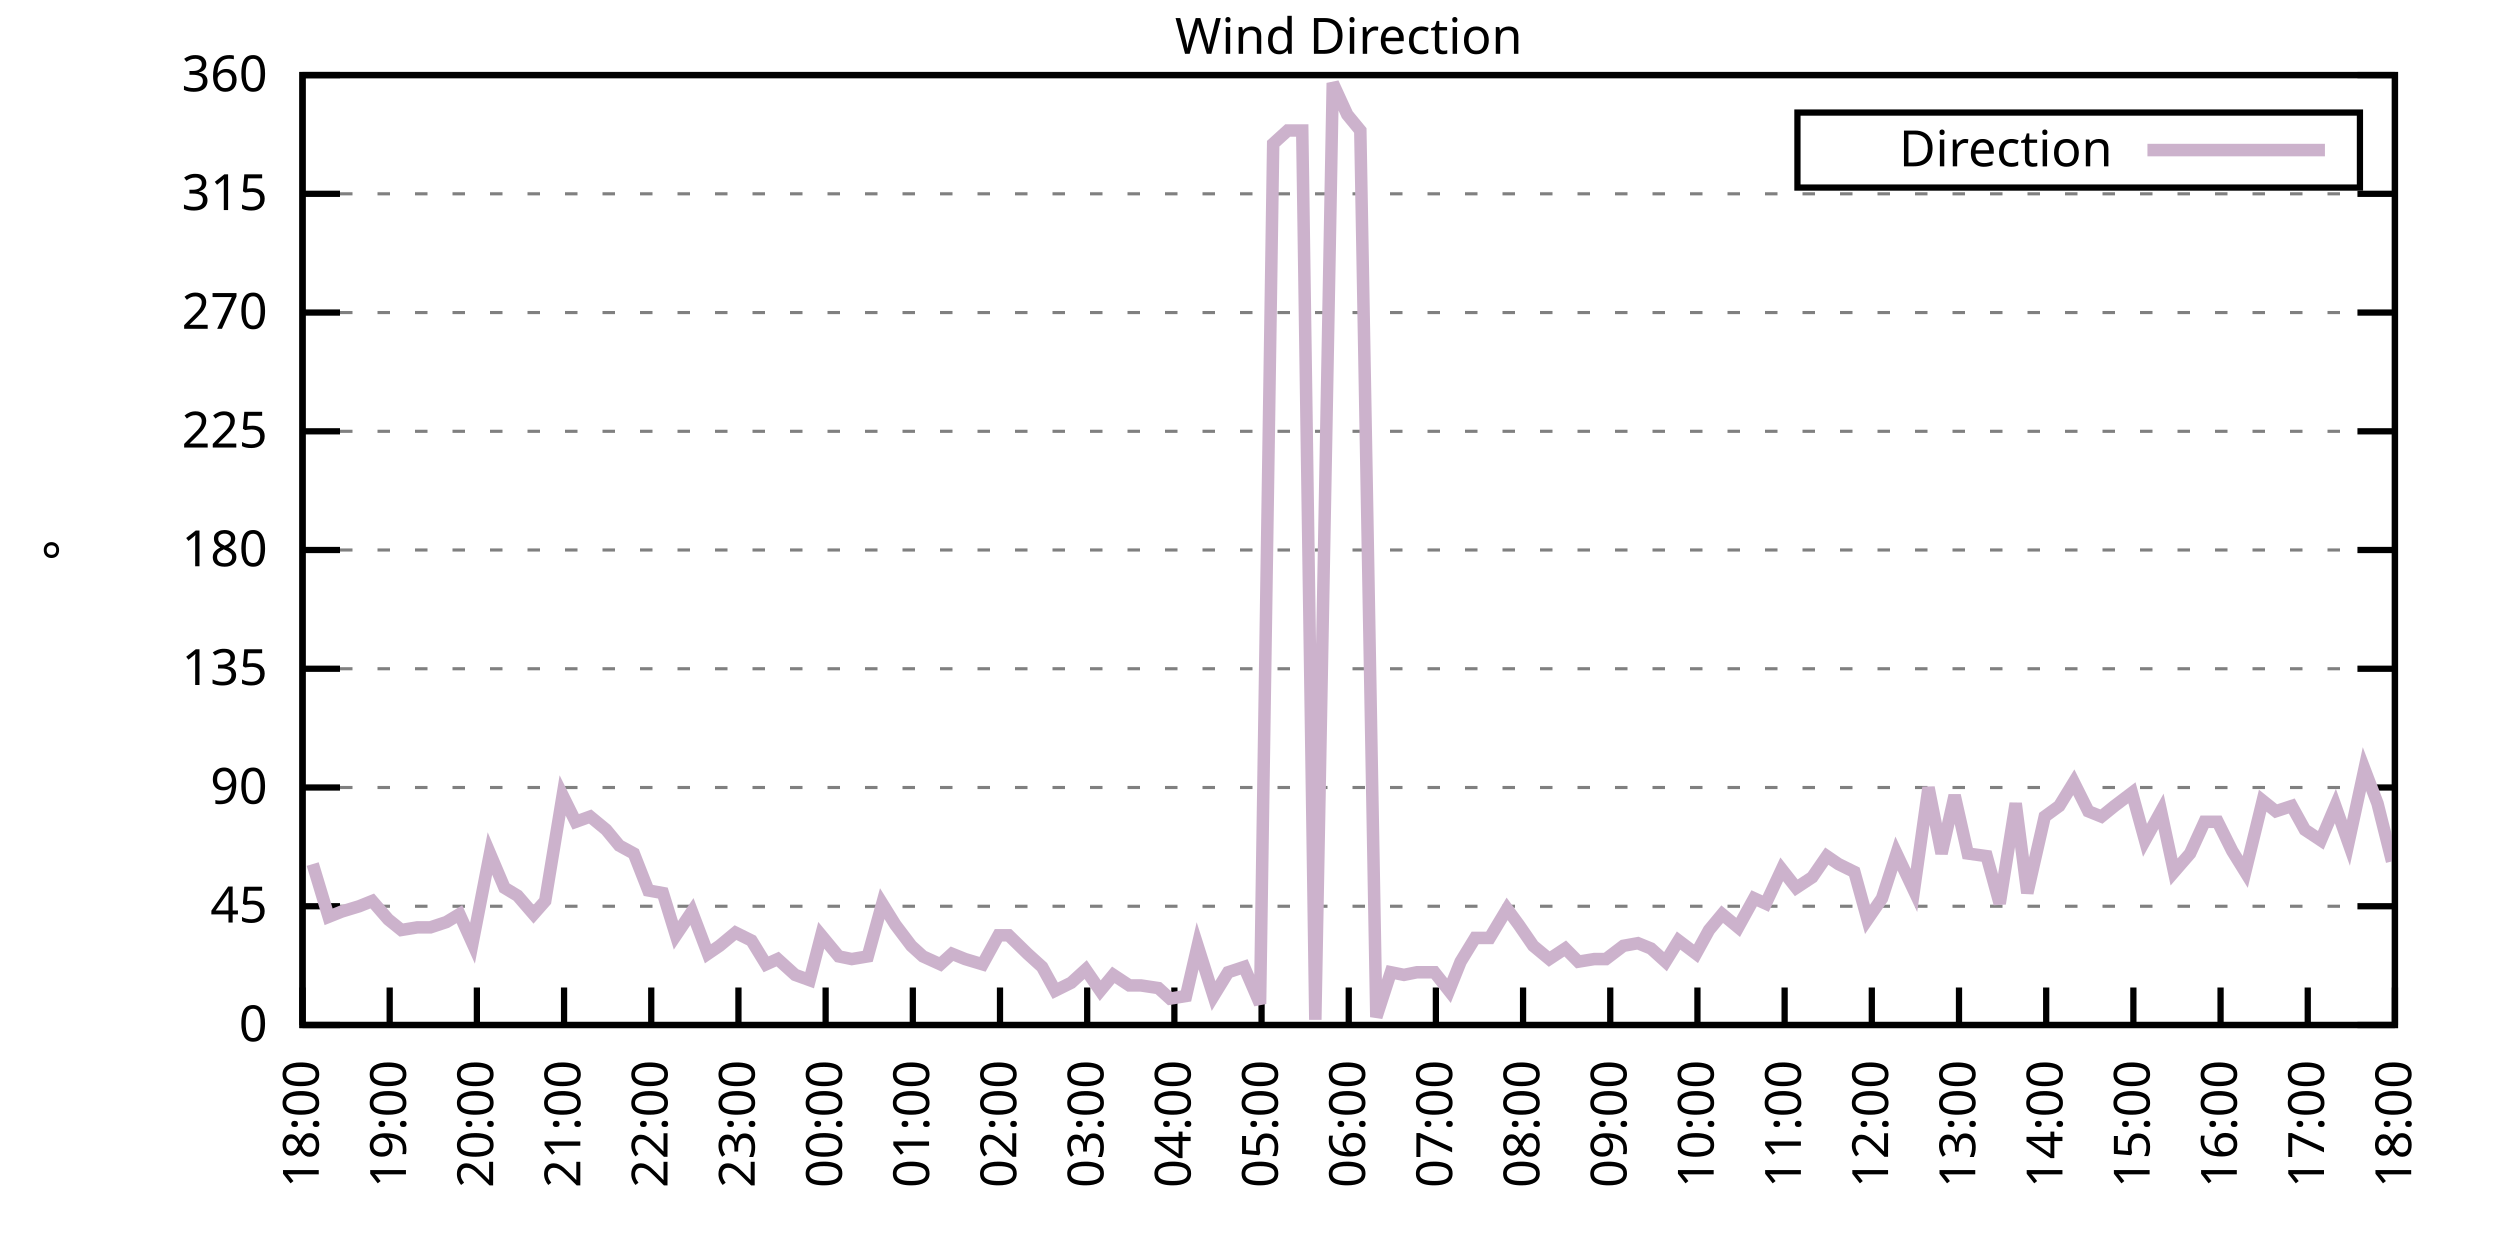
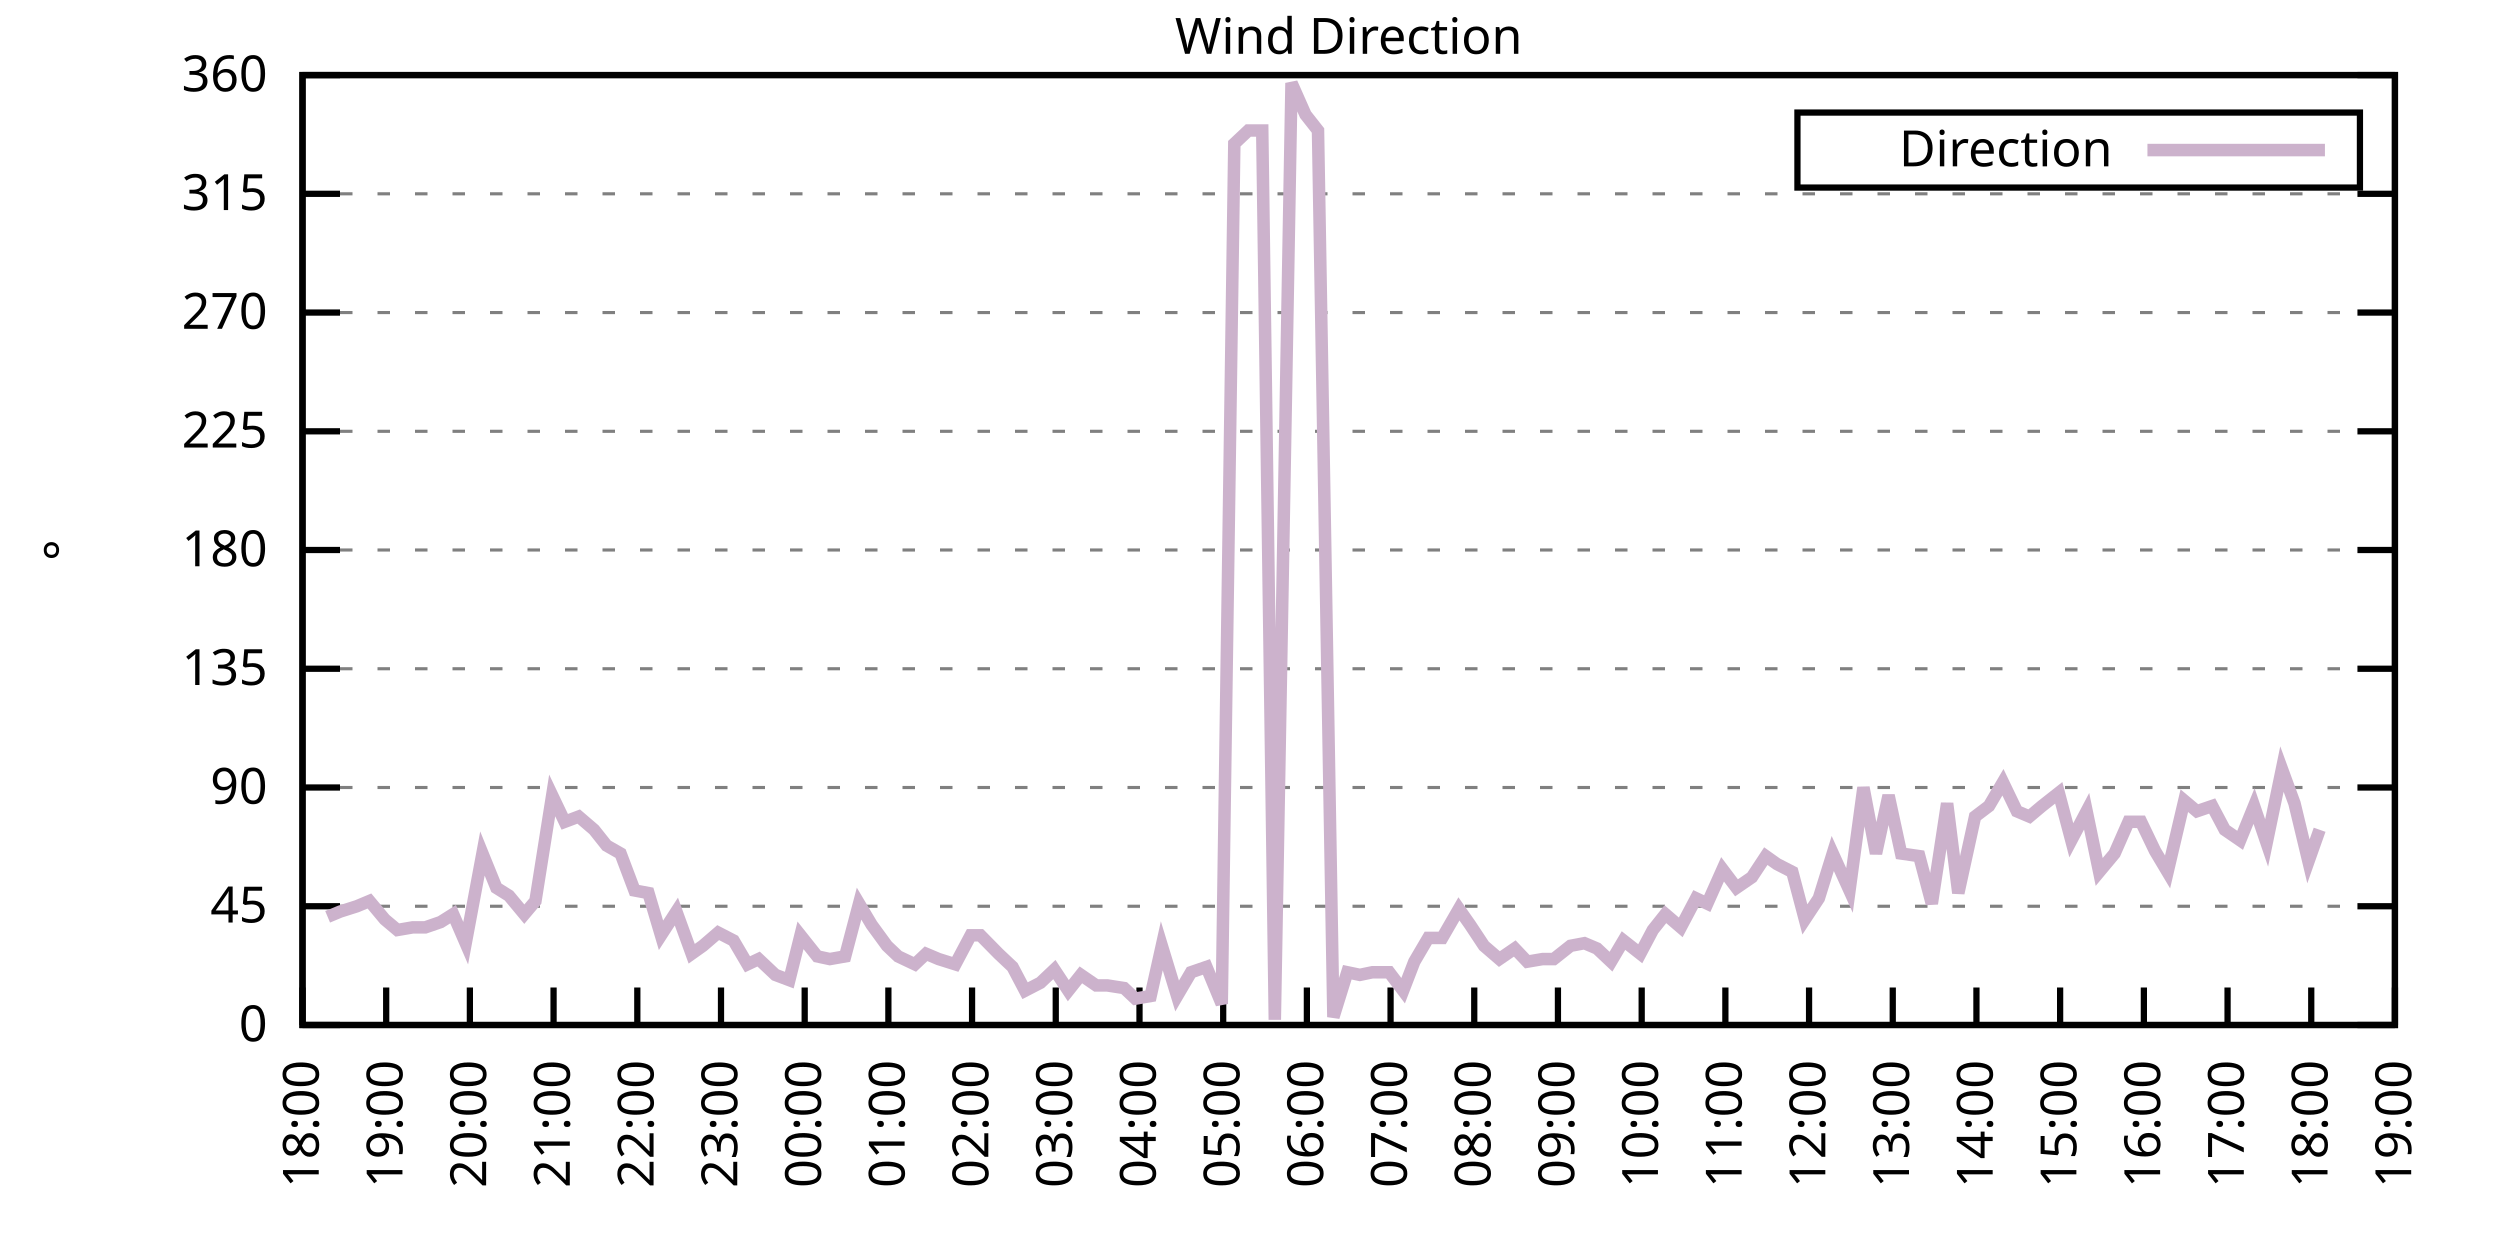
<svg xmlns="http://www.w3.org/2000/svg" xmlns:xlink="http://www.w3.org/1999/xlink" width="400" height="200" viewBox="0 0 400 200">
  <g id="gnuplot_canvas">
    <rect x="0" y="0" width="400" height="200" fill="none" />
    <defs>
      <circle id="gpDot" r="0.5" stroke-width="0.5" stroke="currentColor" />
      <path id="gpPt0" stroke-width="0.333" stroke="currentColor" d="M-1,0 h2 M0,-1 v2" />
      <path id="gpPt1" stroke-width="0.333" stroke="currentColor" d="M-1,-1 L1,1 M1,-1 L-1,1" />
      <path id="gpPt2" stroke-width="0.333" stroke="currentColor" d="M-1,0 L1,0 M0,-1 L0,1 M-1,-1 L1,1 M-1,1 L1,-1" />
      <rect id="gpPt3" stroke-width="0.333" stroke="currentColor" x="-1" y="-1" width="2" height="2" />
      <rect id="gpPt4" stroke-width="0.333" stroke="currentColor" fill="currentColor" x="-1" y="-1" width="2" height="2" />
      <circle id="gpPt5" stroke-width="0.333" stroke="currentColor" cx="0" cy="0" r="1" />
      <use xlink:href="#gpPt5" id="gpPt6" fill="currentColor" stroke="none" />
      <path id="gpPt7" stroke-width="0.333" stroke="currentColor" d="M0,-1.33 L-1.33,0.67 L1.33,0.67 z" />
      <use xlink:href="#gpPt7" id="gpPt8" fill="currentColor" stroke="none" />
      <use xlink:href="#gpPt7" id="gpPt9" stroke="currentColor" transform="rotate(180)" />
      <use xlink:href="#gpPt9" id="gpPt10" fill="currentColor" stroke="none" />
      <use xlink:href="#gpPt3" id="gpPt11" stroke="currentColor" transform="rotate(45)" />
      <use xlink:href="#gpPt11" id="gpPt12" fill="currentColor" stroke="none" />
      <path id="gpPt13" stroke-width="0.333" stroke="currentColor" d="M0,1.330 L1.265,0.411 L0.782,-1.067 L-0.782,-1.076 L-1.265,0.411 z" />
      <use xlink:href="#gpPt13" id="gpPt14" fill="currentColor" stroke="none" />
      <filter id="textbox" filterUnits="objectBoundingBox" x="0" y="0" height="1" width="1">
        <feFlood flood-color="white" flood-opacity="1" result="bgnd" />
        <feComposite in="SourceGraphic" in2="bgnd" operator="atop" />
      </filter>
      <filter id="greybox" filterUnits="objectBoundingBox" x="0" y="0" height="1" width="1">
        <feFlood flood-color="lightgrey" flood-opacity="1" result="grey" />
        <feComposite in="SourceGraphic" in2="grey" operator="atop" />
      </filter>
    </defs>
    <g fill="none" color="white" stroke="currentColor" stroke-width="1.00" stroke-linecap="butt" stroke-linejoin="miter">
</g>
    <g fill="none" color="black" stroke="currentColor" stroke-width="1.00" stroke-linecap="butt" stroke-linejoin="miter">
      <g stroke="none" shape-rendering="crispEdges">
        <polygon fill="rgb(255, 255, 255)" points="48.40,164.00 383.18,164.00 383.18,12.02 48.40,12.02 " />
      </g>
    </g>
    <g fill="none" color="black" stroke="currentColor" stroke-width="1.00" stroke-linecap="butt" stroke-linejoin="miter">
</g>
    <g fill="none" color="black" stroke="black" stroke-width="0.50" stroke-linecap="butt" stroke-linejoin="miter">
</g>
    <g fill="none" color="gray" stroke="currentColor" stroke-width="0.50" stroke-linecap="butt" stroke-linejoin="miter">
      <path stroke="gray" stroke-dasharray="2,4" class="gridline" d="M48.40,164.00 L383.19,164.00  " />
    </g>
    <g fill="none" color="gray" stroke="gray" stroke-width="1.00" stroke-linecap="butt" stroke-linejoin="miter">
</g>
    <g fill="none" color="black" stroke="currentColor" stroke-width="1.00" stroke-linecap="butt" stroke-linejoin="miter">
      <path stroke="black" d="M48.40,164.00 L54.40,164.00 M383.19,164.00 L377.19,164.00  " />
      <g transform="translate(42.80,166.60)" stroke="none" fill="black" font-family="Sans" font-size="8.00" text-anchor="end">
        <text>
          <tspan font-family="Sans"> 0</tspan>
        </text>
      </g>
    </g>
    <g fill="none" color="black" stroke="currentColor" stroke-width="1.00" stroke-linecap="butt" stroke-linejoin="miter">
</g>
    <g fill="none" color="black" stroke="black" stroke-width="0.50" stroke-linecap="butt" stroke-linejoin="miter">
</g>
    <g fill="none" color="gray" stroke="currentColor" stroke-width="0.50" stroke-linecap="butt" stroke-linejoin="miter">
      <path stroke="gray" stroke-dasharray="2,4" class="gridline" d="M48.40,145.00 L383.19,145.00  " />
    </g>
    <g fill="none" color="gray" stroke="gray" stroke-width="1.00" stroke-linecap="butt" stroke-linejoin="miter">
</g>
    <g fill="none" color="black" stroke="currentColor" stroke-width="1.00" stroke-linecap="butt" stroke-linejoin="miter">
      <path stroke="black" d="M48.40,145.00 L54.40,145.00 M383.19,145.00 L377.19,145.00  " />
      <g transform="translate(42.80,147.60)" stroke="none" fill="black" font-family="Sans" font-size="8.00" text-anchor="end">
        <text>
          <tspan font-family="Sans"> 45</tspan>
        </text>
      </g>
    </g>
    <g fill="none" color="black" stroke="currentColor" stroke-width="1.00" stroke-linecap="butt" stroke-linejoin="miter">
</g>
    <g fill="none" color="black" stroke="black" stroke-width="0.50" stroke-linecap="butt" stroke-linejoin="miter">
</g>
    <g fill="none" color="gray" stroke="currentColor" stroke-width="0.50" stroke-linecap="butt" stroke-linejoin="miter">
      <path stroke="gray" stroke-dasharray="2,4" class="gridline" d="M48.40,126.00 L383.19,126.00  " />
    </g>
    <g fill="none" color="gray" stroke="gray" stroke-width="1.00" stroke-linecap="butt" stroke-linejoin="miter">
</g>
    <g fill="none" color="black" stroke="currentColor" stroke-width="1.00" stroke-linecap="butt" stroke-linejoin="miter">
      <path stroke="black" d="M48.40,126.00 L54.40,126.00 M383.19,126.00 L377.19,126.00  " />
      <g transform="translate(42.80,128.60)" stroke="none" fill="black" font-family="Sans" font-size="8.00" text-anchor="end">
        <text>
          <tspan font-family="Sans"> 90</tspan>
        </text>
      </g>
    </g>
    <g fill="none" color="black" stroke="currentColor" stroke-width="1.00" stroke-linecap="butt" stroke-linejoin="miter">
</g>
    <g fill="none" color="black" stroke="black" stroke-width="0.50" stroke-linecap="butt" stroke-linejoin="miter">
</g>
    <g fill="none" color="gray" stroke="currentColor" stroke-width="0.50" stroke-linecap="butt" stroke-linejoin="miter">
      <path stroke="gray" stroke-dasharray="2,4" class="gridline" d="M48.40,107.00 L383.19,107.00  " />
    </g>
    <g fill="none" color="gray" stroke="gray" stroke-width="1.00" stroke-linecap="butt" stroke-linejoin="miter">
</g>
    <g fill="none" color="black" stroke="currentColor" stroke-width="1.00" stroke-linecap="butt" stroke-linejoin="miter">
      <path stroke="black" d="M48.40,107.00 L54.40,107.00 M383.19,107.00 L377.19,107.00  " />
      <g transform="translate(42.80,109.60)" stroke="none" fill="black" font-family="Sans" font-size="8.00" text-anchor="end">
        <text>
          <tspan font-family="Sans"> 135</tspan>
        </text>
      </g>
    </g>
    <g fill="none" color="black" stroke="currentColor" stroke-width="1.00" stroke-linecap="butt" stroke-linejoin="miter">
</g>
    <g fill="none" color="black" stroke="black" stroke-width="0.50" stroke-linecap="butt" stroke-linejoin="miter">
</g>
    <g fill="none" color="gray" stroke="currentColor" stroke-width="0.50" stroke-linecap="butt" stroke-linejoin="miter">
      <path stroke="gray" stroke-dasharray="2,4" class="gridline" d="M48.40,88.00 L383.19,88.00  " />
    </g>
    <g fill="none" color="gray" stroke="gray" stroke-width="1.00" stroke-linecap="butt" stroke-linejoin="miter">
</g>
    <g fill="none" color="black" stroke="currentColor" stroke-width="1.00" stroke-linecap="butt" stroke-linejoin="miter">
      <path stroke="black" d="M48.40,88.00 L54.40,88.00 M383.19,88.00 L377.19,88.00  " />
      <g transform="translate(42.80,90.60)" stroke="none" fill="black" font-family="Sans" font-size="8.00" text-anchor="end">
        <text>
          <tspan font-family="Sans"> 180</tspan>
        </text>
      </g>
    </g>
    <g fill="none" color="black" stroke="currentColor" stroke-width="1.00" stroke-linecap="butt" stroke-linejoin="miter">
</g>
    <g fill="none" color="black" stroke="black" stroke-width="0.50" stroke-linecap="butt" stroke-linejoin="miter">
</g>
    <g fill="none" color="gray" stroke="currentColor" stroke-width="0.50" stroke-linecap="butt" stroke-linejoin="miter">
      <path stroke="gray" stroke-dasharray="2,4" class="gridline" d="M48.40,69.01 L383.19,69.01  " />
    </g>
    <g fill="none" color="gray" stroke="gray" stroke-width="1.00" stroke-linecap="butt" stroke-linejoin="miter">
</g>
    <g fill="none" color="black" stroke="currentColor" stroke-width="1.00" stroke-linecap="butt" stroke-linejoin="miter">
      <path stroke="black" d="M48.40,69.01 L54.40,69.01 M383.19,69.01 L377.19,69.01  " />
      <g transform="translate(42.80,71.61)" stroke="none" fill="black" font-family="Sans" font-size="8.00" text-anchor="end">
        <text>
          <tspan font-family="Sans"> 225</tspan>
        </text>
      </g>
    </g>
    <g fill="none" color="black" stroke="currentColor" stroke-width="1.00" stroke-linecap="butt" stroke-linejoin="miter">
</g>
    <g fill="none" color="black" stroke="black" stroke-width="0.50" stroke-linecap="butt" stroke-linejoin="miter">
</g>
    <g fill="none" color="gray" stroke="currentColor" stroke-width="0.50" stroke-linecap="butt" stroke-linejoin="miter">
      <path stroke="gray" stroke-dasharray="2,4" class="gridline" d="M48.40,50.01 L383.19,50.01  " />
    </g>
    <g fill="none" color="gray" stroke="gray" stroke-width="1.00" stroke-linecap="butt" stroke-linejoin="miter">
</g>
    <g fill="none" color="black" stroke="currentColor" stroke-width="1.00" stroke-linecap="butt" stroke-linejoin="miter">
      <path stroke="black" d="M48.40,50.01 L54.40,50.01 M383.19,50.01 L377.19,50.01  " />
      <g transform="translate(42.80,52.61)" stroke="none" fill="black" font-family="Sans" font-size="8.00" text-anchor="end">
        <text>
          <tspan font-family="Sans"> 270</tspan>
        </text>
      </g>
    </g>
    <g fill="none" color="black" stroke="currentColor" stroke-width="1.00" stroke-linecap="butt" stroke-linejoin="miter">
</g>
    <g fill="none" color="black" stroke="black" stroke-width="0.50" stroke-linecap="butt" stroke-linejoin="miter">
</g>
    <g fill="none" color="gray" stroke="currentColor" stroke-width="0.50" stroke-linecap="butt" stroke-linejoin="miter">
      <path stroke="gray" stroke-dasharray="2,4" class="gridline" d="M48.40,31.01 L383.19,31.01  " />
    </g>
    <g fill="none" color="gray" stroke="gray" stroke-width="1.00" stroke-linecap="butt" stroke-linejoin="miter">
</g>
    <g fill="none" color="black" stroke="currentColor" stroke-width="1.00" stroke-linecap="butt" stroke-linejoin="miter">
      <path stroke="black" d="M48.40,31.01 L54.40,31.01 M383.19,31.01 L377.19,31.01  " />
      <g transform="translate(42.80,33.61)" stroke="none" fill="black" font-family="Sans" font-size="8.00" text-anchor="end">
        <text>
          <tspan font-family="Sans"> 315</tspan>
        </text>
      </g>
    </g>
    <g fill="none" color="black" stroke="currentColor" stroke-width="1.00" stroke-linecap="butt" stroke-linejoin="miter">
</g>
    <g fill="none" color="black" stroke="black" stroke-width="0.50" stroke-linecap="butt" stroke-linejoin="miter">
</g>
    <g fill="none" color="gray" stroke="currentColor" stroke-width="0.50" stroke-linecap="butt" stroke-linejoin="miter">
      <path stroke="gray" stroke-dasharray="2,4" class="gridline" d="M48.40,12.01 L383.19,12.01  " />
    </g>
    <g fill="none" color="gray" stroke="gray" stroke-width="1.00" stroke-linecap="butt" stroke-linejoin="miter">
</g>
    <g fill="none" color="black" stroke="currentColor" stroke-width="1.00" stroke-linecap="butt" stroke-linejoin="miter">
      <path stroke="black" d="M48.40,12.01 L54.40,12.01 M383.19,12.01 L377.19,12.01  " />
      <g transform="translate(42.80,14.61)" stroke="none" fill="black" font-family="Sans" font-size="8.00" text-anchor="end">
        <text>
          <tspan font-family="Sans"> 360</tspan>
        </text>
      </g>
    </g>
    <g fill="none" color="black" stroke="currentColor" stroke-width="1.00" stroke-linecap="butt" stroke-linejoin="miter">
      <path stroke="black" d="M48.40,164.00 L48.40,158.00  " />
      <g transform="translate(51.00,169.60) rotate(270.00)" stroke="none" fill="black" font-family="Sans" font-size="8.00" text-anchor="end">
        <text>
          <tspan font-family="Sans">18:00</tspan>
        </text>
      </g>
    </g>
    <g fill="none" color="black" stroke="currentColor" stroke-width="1.00" stroke-linecap="butt" stroke-linejoin="miter">
-       <path stroke="black" d="M62.35,164.00 L62.35,158.00  " />
-       <g transform="translate(64.95,169.60) rotate(270.00)" stroke="none" fill="black" font-family="Sans" font-size="8.00" text-anchor="end">
+       <path stroke="black" d="M61.79,164.00 L61.79,158.00  " />
+       <g transform="translate(64.39,169.60) rotate(270.00)" stroke="none" fill="black" font-family="Sans" font-size="8.00" text-anchor="end">
        <text>
          <tspan font-family="Sans">19:00</tspan>
        </text>
      </g>
    </g>
    <g fill="none" color="black" stroke="currentColor" stroke-width="1.00" stroke-linecap="butt" stroke-linejoin="miter">
-       <path stroke="black" d="M76.30,164.00 L76.30,158.00  " />
-       <g transform="translate(78.90,169.60) rotate(270.00)" stroke="none" fill="black" font-family="Sans" font-size="8.00" text-anchor="end">
+       <path stroke="black" d="M75.18,164.00 L75.18,158.00  " />
+       <g transform="translate(77.78,169.60) rotate(270.00)" stroke="none" fill="black" font-family="Sans" font-size="8.00" text-anchor="end">
        <text>
          <tspan font-family="Sans">20:00</tspan>
        </text>
      </g>
    </g>
    <g fill="none" color="black" stroke="currentColor" stroke-width="1.00" stroke-linecap="butt" stroke-linejoin="miter">
-       <path stroke="black" d="M90.25,164.00 L90.25,158.00  " />
-       <g transform="translate(92.85,169.60) rotate(270.00)" stroke="none" fill="black" font-family="Sans" font-size="8.00" text-anchor="end">
+       <path stroke="black" d="M88.57,164.00 L88.57,158.00  " />
+       <g transform="translate(91.17,169.60) rotate(270.00)" stroke="none" fill="black" font-family="Sans" font-size="8.00" text-anchor="end">
        <text>
          <tspan font-family="Sans">21:00</tspan>
        </text>
      </g>
    </g>
    <g fill="none" color="black" stroke="currentColor" stroke-width="1.00" stroke-linecap="butt" stroke-linejoin="miter">
-       <path stroke="black" d="M104.20,164.00 L104.20,158.00  " />
-       <g transform="translate(106.80,169.60) rotate(270.00)" stroke="none" fill="black" font-family="Sans" font-size="8.00" text-anchor="end">
+       <path stroke="black" d="M101.97,164.00 L101.97,158.00  " />
+       <g transform="translate(104.57,169.60) rotate(270.00)" stroke="none" fill="black" font-family="Sans" font-size="8.00" text-anchor="end">
        <text>
          <tspan font-family="Sans">22:00</tspan>
        </text>
      </g>
    </g>
    <g fill="none" color="black" stroke="currentColor" stroke-width="1.00" stroke-linecap="butt" stroke-linejoin="miter">
-       <path stroke="black" d="M118.15,164.00 L118.15,158.00  " />
-       <g transform="translate(120.75,169.60) rotate(270.00)" stroke="none" fill="black" font-family="Sans" font-size="8.00" text-anchor="end">
+       <path stroke="black" d="M115.36,164.00 L115.36,158.00  " />
+       <g transform="translate(117.96,169.60) rotate(270.00)" stroke="none" fill="black" font-family="Sans" font-size="8.00" text-anchor="end">
        <text>
          <tspan font-family="Sans">23:00</tspan>
        </text>
      </g>
    </g>
    <g fill="none" color="black" stroke="currentColor" stroke-width="1.00" stroke-linecap="butt" stroke-linejoin="miter">
-       <path stroke="black" d="M132.10,164.00 L132.10,158.00  " />
-       <g transform="translate(134.70,169.60) rotate(270.00)" stroke="none" fill="black" font-family="Sans" font-size="8.00" text-anchor="end">
+       <path stroke="black" d="M128.75,164.00 L128.75,158.00  " />
+       <g transform="translate(131.35,169.60) rotate(270.00)" stroke="none" fill="black" font-family="Sans" font-size="8.00" text-anchor="end">
        <text>
          <tspan font-family="Sans">00:00</tspan>
        </text>
      </g>
    </g>
    <g fill="none" color="black" stroke="currentColor" stroke-width="1.00" stroke-linecap="butt" stroke-linejoin="miter">
-       <path stroke="black" d="M146.05,164.00 L146.05,158.00  " />
-       <g transform="translate(148.65,169.60) rotate(270.00)" stroke="none" fill="black" font-family="Sans" font-size="8.00" text-anchor="end">
+       <path stroke="black" d="M142.14,164.00 L142.14,158.00  " />
+       <g transform="translate(144.74,169.60) rotate(270.00)" stroke="none" fill="black" font-family="Sans" font-size="8.00" text-anchor="end">
        <text>
          <tspan font-family="Sans">01:00</tspan>
        </text>
      </g>
    </g>
    <g fill="none" color="black" stroke="currentColor" stroke-width="1.00" stroke-linecap="butt" stroke-linejoin="miter">
-       <path stroke="black" d="M160.00,164.00 L160.00,158.00  " />
-       <g transform="translate(162.60,169.60) rotate(270.00)" stroke="none" fill="black" font-family="Sans" font-size="8.00" text-anchor="end">
+       <path stroke="black" d="M155.53,164.00 L155.53,158.00  " />
+       <g transform="translate(158.13,169.60) rotate(270.00)" stroke="none" fill="black" font-family="Sans" font-size="8.00" text-anchor="end">
        <text>
          <tspan font-family="Sans">02:00</tspan>
        </text>
      </g>
    </g>
    <g fill="none" color="black" stroke="currentColor" stroke-width="1.00" stroke-linecap="butt" stroke-linejoin="miter">
-       <path stroke="black" d="M173.95,164.00 L173.95,158.00  " />
-       <g transform="translate(176.55,169.60) rotate(270.00)" stroke="none" fill="black" font-family="Sans" font-size="8.00" text-anchor="end">
+       <path stroke="black" d="M168.92,164.00 L168.92,158.00  " />
+       <g transform="translate(171.52,169.60) rotate(270.00)" stroke="none" fill="black" font-family="Sans" font-size="8.00" text-anchor="end">
        <text>
          <tspan font-family="Sans">03:00</tspan>
        </text>
      </g>
    </g>
    <g fill="none" color="black" stroke="currentColor" stroke-width="1.00" stroke-linecap="butt" stroke-linejoin="miter">
-       <path stroke="black" d="M187.90,164.00 L187.90,158.00  " />
-       <g transform="translate(190.50,169.60) rotate(270.00)" stroke="none" fill="black" font-family="Sans" font-size="8.00" text-anchor="end">
+       <path stroke="black" d="M182.32,164.00 L182.32,158.00  " />
+       <g transform="translate(184.92,169.60) rotate(270.00)" stroke="none" fill="black" font-family="Sans" font-size="8.00" text-anchor="end">
        <text>
          <tspan font-family="Sans">04:00</tspan>
        </text>
      </g>
    </g>
    <g fill="none" color="black" stroke="currentColor" stroke-width="1.00" stroke-linecap="butt" stroke-linejoin="miter">
-       <path stroke="black" d="M201.85,164.00 L201.85,158.00  " />
-       <g transform="translate(204.45,169.60) rotate(270.00)" stroke="none" fill="black" font-family="Sans" font-size="8.00" text-anchor="end">
+       <path stroke="black" d="M195.71,164.00 L195.71,158.00  " />
+       <g transform="translate(198.31,169.60) rotate(270.00)" stroke="none" fill="black" font-family="Sans" font-size="8.00" text-anchor="end">
        <text>
          <tspan font-family="Sans">05:00</tspan>
        </text>
      </g>
    </g>
    <g fill="none" color="black" stroke="currentColor" stroke-width="1.00" stroke-linecap="butt" stroke-linejoin="miter">
-       <path stroke="black" d="M215.80,164.00 L215.80,158.00  " />
-       <g transform="translate(218.40,169.60) rotate(270.00)" stroke="none" fill="black" font-family="Sans" font-size="8.00" text-anchor="end">
+       <path stroke="black" d="M209.10,164.00 L209.10,158.00  " />
+       <g transform="translate(211.70,169.60) rotate(270.00)" stroke="none" fill="black" font-family="Sans" font-size="8.00" text-anchor="end">
        <text>
          <tspan font-family="Sans">06:00</tspan>
        </text>
      </g>
    </g>
    <g fill="none" color="black" stroke="currentColor" stroke-width="1.00" stroke-linecap="butt" stroke-linejoin="miter">
-       <path stroke="black" d="M229.74,164.00 L229.74,158.00  " />
-       <g transform="translate(232.34,169.60) rotate(270.00)" stroke="none" fill="black" font-family="Sans" font-size="8.00" text-anchor="end">
+       <path stroke="black" d="M222.49,164.00 L222.49,158.00  " />
+       <g transform="translate(225.09,169.60) rotate(270.00)" stroke="none" fill="black" font-family="Sans" font-size="8.00" text-anchor="end">
        <text>
          <tspan font-family="Sans">07:00</tspan>
        </text>
      </g>
    </g>
    <g fill="none" color="black" stroke="currentColor" stroke-width="1.00" stroke-linecap="butt" stroke-linejoin="miter">
-       <path stroke="black" d="M243.69,164.00 L243.69,158.00  " />
-       <g transform="translate(246.29,169.60) rotate(270.00)" stroke="none" fill="black" font-family="Sans" font-size="8.00" text-anchor="end">
+       <path stroke="black" d="M235.88,164.00 L235.88,158.00  " />
+       <g transform="translate(238.48,169.60) rotate(270.00)" stroke="none" fill="black" font-family="Sans" font-size="8.00" text-anchor="end">
        <text>
          <tspan font-family="Sans">08:00</tspan>
        </text>
      </g>
    </g>
    <g fill="none" color="black" stroke="currentColor" stroke-width="1.00" stroke-linecap="butt" stroke-linejoin="miter">
-       <path stroke="black" d="M257.64,164.00 L257.64,158.00  " />
-       <g transform="translate(260.24,169.60) rotate(270.00)" stroke="none" fill="black" font-family="Sans" font-size="8.00" text-anchor="end">
+       <path stroke="black" d="M249.27,164.00 L249.27,158.00  " />
+       <g transform="translate(251.87,169.60) rotate(270.00)" stroke="none" fill="black" font-family="Sans" font-size="8.00" text-anchor="end">
        <text>
          <tspan font-family="Sans">09:00</tspan>
        </text>
      </g>
    </g>
    <g fill="none" color="black" stroke="currentColor" stroke-width="1.00" stroke-linecap="butt" stroke-linejoin="miter">
-       <path stroke="black" d="M271.59,164.00 L271.59,158.00  " />
-       <g transform="translate(274.19,169.60) rotate(270.00)" stroke="none" fill="black" font-family="Sans" font-size="8.00" text-anchor="end">
+       <path stroke="black" d="M262.67,164.00 L262.67,158.00  " />
+       <g transform="translate(265.27,169.60) rotate(270.00)" stroke="none" fill="black" font-family="Sans" font-size="8.00" text-anchor="end">
        <text>
          <tspan font-family="Sans">10:00</tspan>
        </text>
      </g>
    </g>
    <g fill="none" color="black" stroke="currentColor" stroke-width="1.00" stroke-linecap="butt" stroke-linejoin="miter">
-       <path stroke="black" d="M285.54,164.00 L285.54,158.00  " />
-       <g transform="translate(288.14,169.60) rotate(270.00)" stroke="none" fill="black" font-family="Sans" font-size="8.00" text-anchor="end">
+       <path stroke="black" d="M276.06,164.00 L276.06,158.00  " />
+       <g transform="translate(278.66,169.60) rotate(270.00)" stroke="none" fill="black" font-family="Sans" font-size="8.00" text-anchor="end">
        <text>
          <tspan font-family="Sans">11:00</tspan>
        </text>
      </g>
    </g>
    <g fill="none" color="black" stroke="currentColor" stroke-width="1.00" stroke-linecap="butt" stroke-linejoin="miter">
-       <path stroke="black" d="M299.49,164.00 L299.49,158.00  " />
-       <g transform="translate(302.09,169.60) rotate(270.00)" stroke="none" fill="black" font-family="Sans" font-size="8.00" text-anchor="end">
+       <path stroke="black" d="M289.45,164.00 L289.45,158.00  " />
+       <g transform="translate(292.05,169.60) rotate(270.00)" stroke="none" fill="black" font-family="Sans" font-size="8.00" text-anchor="end">
        <text>
          <tspan font-family="Sans">12:00</tspan>
        </text>
      </g>
    </g>
    <g fill="none" color="black" stroke="currentColor" stroke-width="1.00" stroke-linecap="butt" stroke-linejoin="miter">
-       <path stroke="black" d="M313.44,164.00 L313.44,158.00  " />
-       <g transform="translate(316.04,169.60) rotate(270.00)" stroke="none" fill="black" font-family="Sans" font-size="8.00" text-anchor="end">
+       <path stroke="black" d="M302.84,164.00 L302.84,158.00  " />
+       <g transform="translate(305.44,169.60) rotate(270.00)" stroke="none" fill="black" font-family="Sans" font-size="8.00" text-anchor="end">
        <text>
          <tspan font-family="Sans">13:00</tspan>
        </text>
      </g>
    </g>
    <g fill="none" color="black" stroke="currentColor" stroke-width="1.00" stroke-linecap="butt" stroke-linejoin="miter">
-       <path stroke="black" d="M327.39,164.00 L327.39,158.00  " />
-       <g transform="translate(329.99,169.60) rotate(270.00)" stroke="none" fill="black" font-family="Sans" font-size="8.00" text-anchor="end">
+       <path stroke="black" d="M316.23,164.00 L316.23,158.00  " />
+       <g transform="translate(318.83,169.60) rotate(270.00)" stroke="none" fill="black" font-family="Sans" font-size="8.00" text-anchor="end">
        <text>
          <tspan font-family="Sans">14:00</tspan>
        </text>
      </g>
    </g>
    <g fill="none" color="black" stroke="currentColor" stroke-width="1.00" stroke-linecap="butt" stroke-linejoin="miter">
-       <path stroke="black" d="M341.34,164.00 L341.34,158.00  " />
-       <g transform="translate(343.94,169.60) rotate(270.00)" stroke="none" fill="black" font-family="Sans" font-size="8.00" text-anchor="end">
+       <path stroke="black" d="M329.62,164.00 L329.62,158.00  " />
+       <g transform="translate(332.22,169.60) rotate(270.00)" stroke="none" fill="black" font-family="Sans" font-size="8.00" text-anchor="end">
        <text>
          <tspan font-family="Sans">15:00</tspan>
        </text>
      </g>
    </g>
    <g fill="none" color="black" stroke="currentColor" stroke-width="1.00" stroke-linecap="butt" stroke-linejoin="miter">
-       <path stroke="black" d="M355.29,164.00 L355.29,158.00  " />
-       <g transform="translate(357.89,169.60) rotate(270.00)" stroke="none" fill="black" font-family="Sans" font-size="8.00" text-anchor="end">
+       <path stroke="black" d="M343.02,164.00 L343.02,158.00  " />
+       <g transform="translate(345.62,169.60) rotate(270.00)" stroke="none" fill="black" font-family="Sans" font-size="8.00" text-anchor="end">
        <text>
          <tspan font-family="Sans">16:00</tspan>
        </text>
      </g>
    </g>
    <g fill="none" color="black" stroke="currentColor" stroke-width="1.00" stroke-linecap="butt" stroke-linejoin="miter">
-       <path stroke="black" d="M369.24,164.00 L369.24,158.00  " />
-       <g transform="translate(371.84,169.60) rotate(270.00)" stroke="none" fill="black" font-family="Sans" font-size="8.00" text-anchor="end">
+       <path stroke="black" d="M356.41,164.00 L356.41,158.00  " />
+       <g transform="translate(359.01,169.60) rotate(270.00)" stroke="none" fill="black" font-family="Sans" font-size="8.00" text-anchor="end">
        <text>
          <tspan font-family="Sans">17:00</tspan>
+         </text>
+       </g>
+     </g>
+     <g fill="none" color="black" stroke="currentColor" stroke-width="1.00" stroke-linecap="butt" stroke-linejoin="miter">
+       <path stroke="black" d="M369.80,164.00 L369.80,158.00  " />
+       <g transform="translate(372.40,169.60) rotate(270.00)" stroke="none" fill="black" font-family="Sans" font-size="8.00" text-anchor="end">
+         <text>
+           <tspan font-family="Sans">18:00</tspan>
        </text>
      </g>
    </g>
    <g fill="none" color="black" stroke="currentColor" stroke-width="1.00" stroke-linecap="butt" stroke-linejoin="miter">
      <path stroke="black" d="M383.19,164.00 L383.19,158.00  " />
      <g transform="translate(385.79,169.60) rotate(270.00)" stroke="none" fill="black" font-family="Sans" font-size="8.00" text-anchor="end">
        <text>
-           <tspan font-family="Sans">18:00</tspan>
+           <tspan font-family="Sans">19:00</tspan>
        </text>
      </g>
    </g>
    <g fill="none" color="black" stroke="currentColor" stroke-width="1.00" stroke-linecap="butt" stroke-linejoin="miter">
</g>
    <g fill="none" color="black" stroke="currentColor" stroke-width="1.00" stroke-linecap="butt" stroke-linejoin="miter">
      <path stroke="black" d="M48.40,12.01 L48.40,164.00 L383.19,164.00 L383.19,12.01 L48.40,12.01 Z  " />
    </g>
    <g fill="none" color="black" stroke="currentColor" stroke-width="1.00" stroke-linecap="butt" stroke-linejoin="miter">
</g>
    <g fill="none" color="black" stroke="currentColor" stroke-width="1.00" stroke-linecap="butt" stroke-linejoin="miter">
      <path stroke="black" d="M287.59,30.01 L287.59,18.01 L377.59,18.01 L377.59,30.01 L287.59,30.01 Z  " />
    </g>
    <g id="Wind_direction_plot_1">
      <g fill="none" color="white" stroke="black" stroke-width="2.00" stroke-linecap="butt" stroke-linejoin="miter">
</g>
      <g fill="none" color="black" stroke="currentColor" stroke-width="2.00" stroke-linecap="butt" stroke-linejoin="miter">
        <g transform="translate(337.99,26.61)" stroke="none" fill="black" font-family="Sans" font-size="8.00" text-anchor="end">
          <text>
            <tspan font-family="Sans">Direction</tspan>
          </text>
        </g>
      </g>
      <g fill="none" color="black" stroke="currentColor" stroke-width="2.00" stroke-linecap="butt" stroke-linejoin="miter">
-         <path stroke="rgb(204, 178, 204)" d="M343.59,24.01 L371.99,24.01 M50.03,138.25 L52.58,146.69 L54.68,145.85 L57.47,145.00 L59.56,144.16 L62.12,147.11   L64.21,148.80 L66.77,148.38 L68.86,148.38 L71.42,147.53 L73.51,146.27 L75.60,150.91 L78.39,136.56 L80.72,142.05   L82.81,143.31 L85.37,146.27 L87.23,144.16 L90.02,127.27 L92.11,131.49 L94.43,130.65 L96.99,132.76 L99.08,135.29   L101.41,136.56 L103.73,142.47 L106.06,142.89 L108.15,149.65 L110.71,145.85 L113.27,152.60 L115.13,151.33 L117.68,149.22   L120.24,150.49 L122.57,154.29 L124.43,153.45 L127.22,155.98 L129.54,156.82 L131.40,149.65 L134.19,153.02 L136.28,153.45   L138.84,153.02 L141.16,144.58 L143.26,147.96 L145.81,151.33 L147.67,153.02 L150.46,154.29 L152.32,152.60 L154.42,153.45   L157.21,154.29 L159.76,149.65 L161.39,149.65 L164.41,152.60 L166.74,154.71 L168.83,158.51 L171.39,157.24 L173.71,155.13   L176.04,158.51 L178.13,155.98 L180.69,157.67 L182.55,157.67 L185.34,158.09 L187.20,159.78 L189.76,159.36 L191.62,151.33   L194.17,159.36 L196.50,155.56 L199.06,154.71 L201.61,160.62 L203.71,22.99 L206.03,20.88 L208.36,20.88 L210.45,163.16   L213.24,13.28 L215.56,18.34 L217.65,20.88 L220.21,162.73 L222.54,155.56 L224.63,155.98 L226.72,155.56 L229.51,155.56   L231.84,158.51 L233.70,153.87 L236.02,150.07 L238.35,150.07 L241.14,145.42 L243.00,147.96 L245.32,151.33 L247.88,153.45   L250.44,151.76 L252.53,153.87 L255.09,153.45 L256.95,153.45 L259.74,151.33 L262.06,150.91 L264.15,151.76 L266.48,153.87   L268.57,150.49 L271.36,152.60 L273.45,148.80 L275.55,146.27 L278.10,148.38 L280.66,143.73 L282.52,144.58 L285.08,139.09   L287.40,142.05 L289.96,140.36 L292.29,136.98 L294.15,138.25 L296.70,139.51 L298.80,147.11 L301.12,143.73 L303.44,136.56   L306.23,142.47 L308.56,126.00 L310.65,136.56 L312.74,127.27 L314.84,136.56 L317.86,136.98 L319.95,144.58 L322.51,128.54   L324.37,142.89 L327.16,130.65 L329.48,128.96 L331.81,125.16 L334.13,129.80 L336.23,130.65 L338.32,128.96 L341.11,126.85   L343.20,134.45 L345.76,129.80 L347.85,139.51 L350.41,136.56 L352.73,131.49 L354.83,131.49 L357.15,136.14 L359.24,139.51   L362.03,128.11 L364.13,129.80 L366.68,128.96 L368.78,132.76 L371.33,134.45 L373.66,128.96 L375.75,134.87 L378.31,123.05   L380.40,128.54 L382.73,137.82  " />
+         <path stroke="rgb(204, 178, 204)" d="M343.59,24.01 L371.99,24.01 M52.42,146.69 L54.43,145.85 L57.10,145.00 L59.11,144.16 L61.57,147.11 L63.58,148.80   L66.03,148.38 L68.04,148.38 L70.50,147.53 L72.50,146.27 L74.51,150.91 L77.19,136.56 L79.42,142.05 L81.43,143.31   L83.89,146.27 L85.67,144.16 L88.35,127.27 L90.36,131.49 L92.59,130.65 L95.05,132.76 L97.06,135.29 L99.29,136.56   L101.52,142.47 L103.75,142.89 L105.76,149.65 L108.22,145.85 L110.67,152.60 L112.46,151.33 L114.91,149.22 L117.37,150.49   L119.60,154.29 L121.38,153.45 L124.06,155.98 L126.29,156.82 L128.08,149.65 L130.76,153.02 L132.77,153.45 L135.22,153.02   L137.45,144.58 L139.46,147.96 L141.92,151.33 L143.70,153.02 L146.38,154.29 L148.17,152.60 L150.18,153.45 L152.85,154.29   L155.31,149.65 L156.87,149.65 L159.77,152.60 L162.01,154.71 L164.01,158.51 L166.47,157.24 L168.70,155.13 L170.93,158.51   L172.94,155.98 L175.40,157.67 L177.18,157.67 L179.86,158.09 L181.65,159.78 L184.10,159.36 L185.89,151.33 L188.34,159.36   L190.57,155.56 L193.03,154.71 L195.48,160.62 L197.49,22.99 L199.73,20.88 L201.96,20.88 L203.97,163.16 L206.64,13.28   L208.88,18.34 L210.88,20.88 L213.34,162.73 L215.57,155.56 L217.58,155.98 L219.59,155.56 L222.27,155.56 L224.50,158.51   L226.29,153.87 L228.52,150.07 L230.75,150.07 L233.43,145.42 L235.21,147.96 L237.44,151.33 L239.90,153.45 L242.36,151.76   L244.36,153.87 L246.82,153.45 L248.60,153.45 L251.28,151.33 L253.51,150.91 L255.52,151.76 L257.76,153.87 L259.76,150.49   L262.44,152.60 L264.45,148.80 L266.46,146.27 L268.92,148.38 L271.37,143.73 L273.16,144.58 L275.61,139.09 L277.84,142.05   L280.30,140.36 L282.53,136.98 L284.32,138.25 L286.77,139.51 L288.78,147.11 L291.01,143.73 L293.24,136.56 L295.92,142.47   L298.15,126.00 L300.16,136.56 L302.17,127.27 L304.18,136.56 L307.08,136.98 L309.09,144.58 L311.54,128.54 L313.33,142.89   L316.01,130.65 L318.24,128.96 L320.47,125.16 L322.70,129.80 L324.71,130.65 L326.72,128.96 L329.40,126.85 L331.41,134.45   L333.86,129.80 L335.87,139.51 L338.33,136.56 L340.56,131.49 L342.57,131.49 L344.80,136.14 L346.81,139.51 L349.49,128.11   L351.50,129.80 L353.95,128.96 L355.96,132.76 L358.42,134.45 L360.65,128.96 L362.66,134.87 L365.11,123.05 L367.12,128.54   L369.35,137.82 L371.14,132.76  " />
      </g>
    </g>
    <g fill="none" color="black" stroke="currentColor" stroke-width="2.00" stroke-linecap="butt" stroke-linejoin="miter">
</g>
    <g fill="none" color="black" stroke="black" stroke-width="1.00" stroke-linecap="butt" stroke-linejoin="miter">
</g>
    <g fill="none" color="black" stroke="currentColor" stroke-width="1.00" stroke-linecap="butt" stroke-linejoin="miter">
      <path stroke="black" d="M48.40,12.01 L48.40,164.00 L383.19,164.00 L383.19,12.01 L48.40,12.01 Z  " />
      <g transform="translate(12.80,88.01) rotate(270.00)" stroke="none" fill="black" font-family="Sans" font-size="8.00" text-anchor="middle">
        <text>
          <tspan font-family="Sans">°</tspan>
        </text>
      </g>
    </g>
    <g fill="none" color="black" stroke="currentColor" stroke-width="1.00" stroke-linecap="butt" stroke-linejoin="miter">
</g>
    <g fill="none" color="black" stroke="currentColor" stroke-width="1.00" stroke-linecap="butt" stroke-linejoin="miter">
      <g transform="translate(215.79,8.61)" stroke="none" fill="black" font-family="Sans" font-size="8.00" text-anchor="middle">
        <text>
          <tspan font-family="Sans">Wind Direction</tspan>
        </text>
      </g>
    </g>
    <g fill="none" color="black" stroke="currentColor" stroke-width="1.00" stroke-linecap="butt" stroke-linejoin="miter">
</g>
  </g>
</svg>
